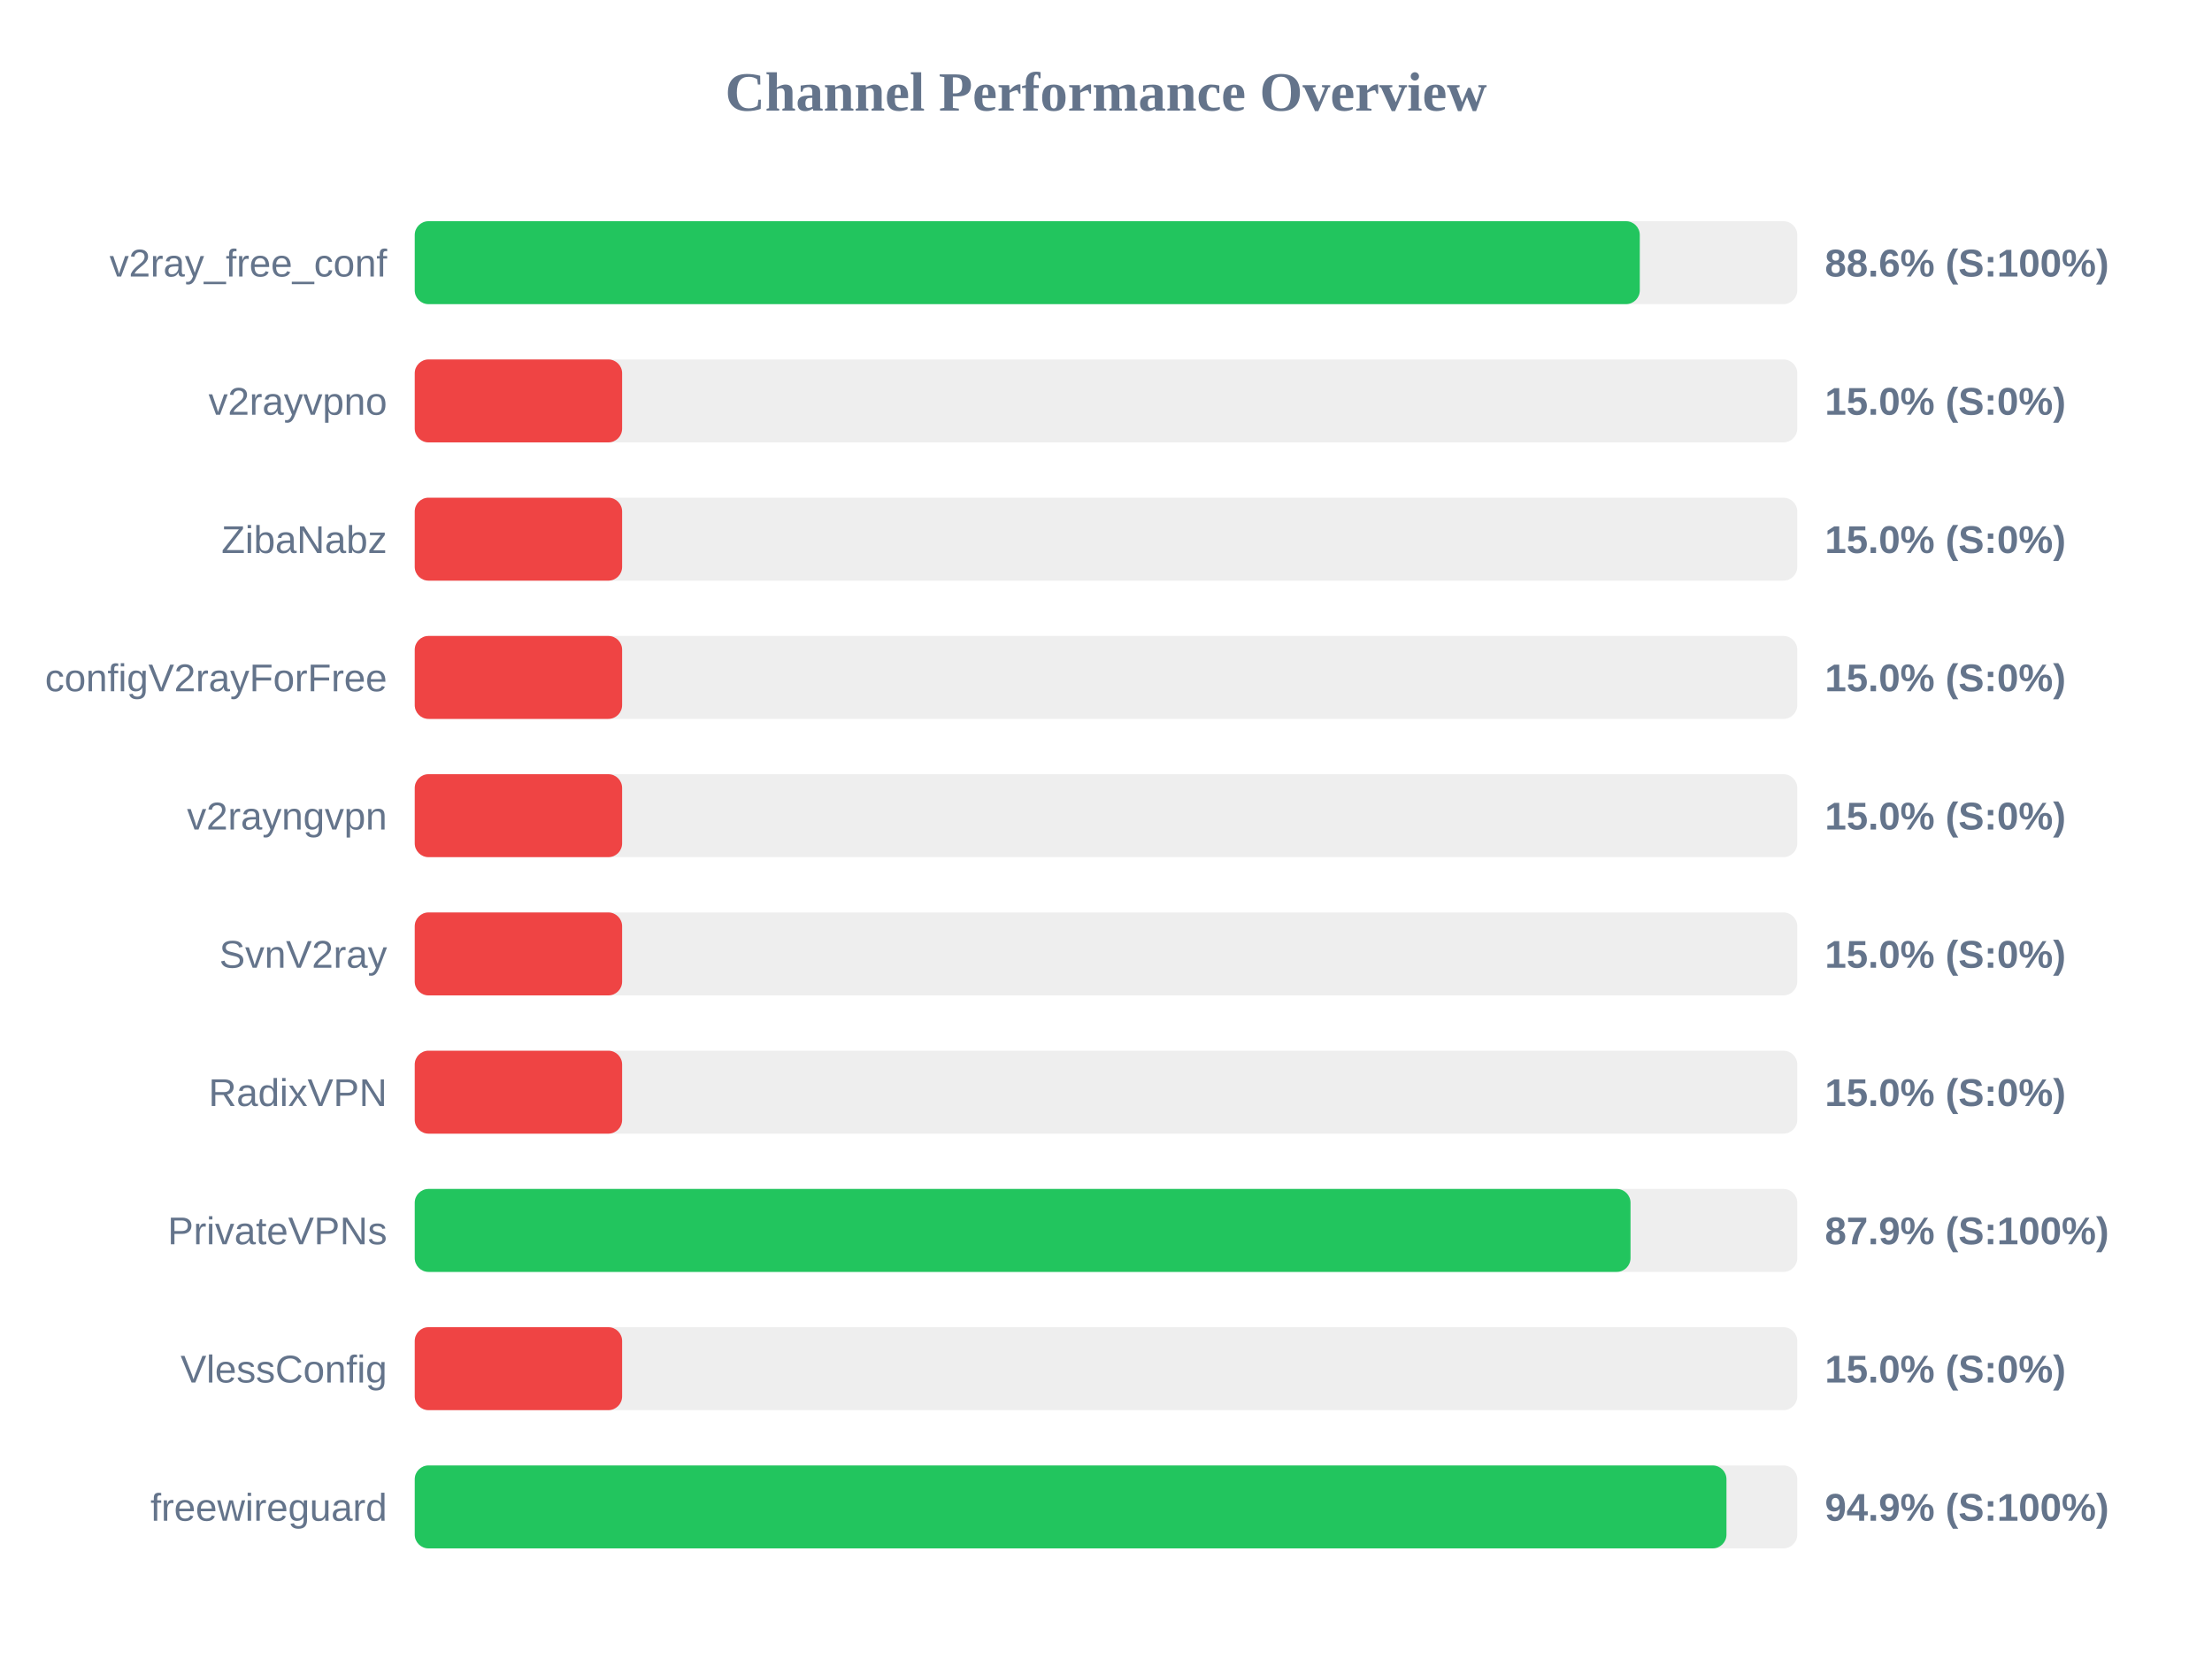
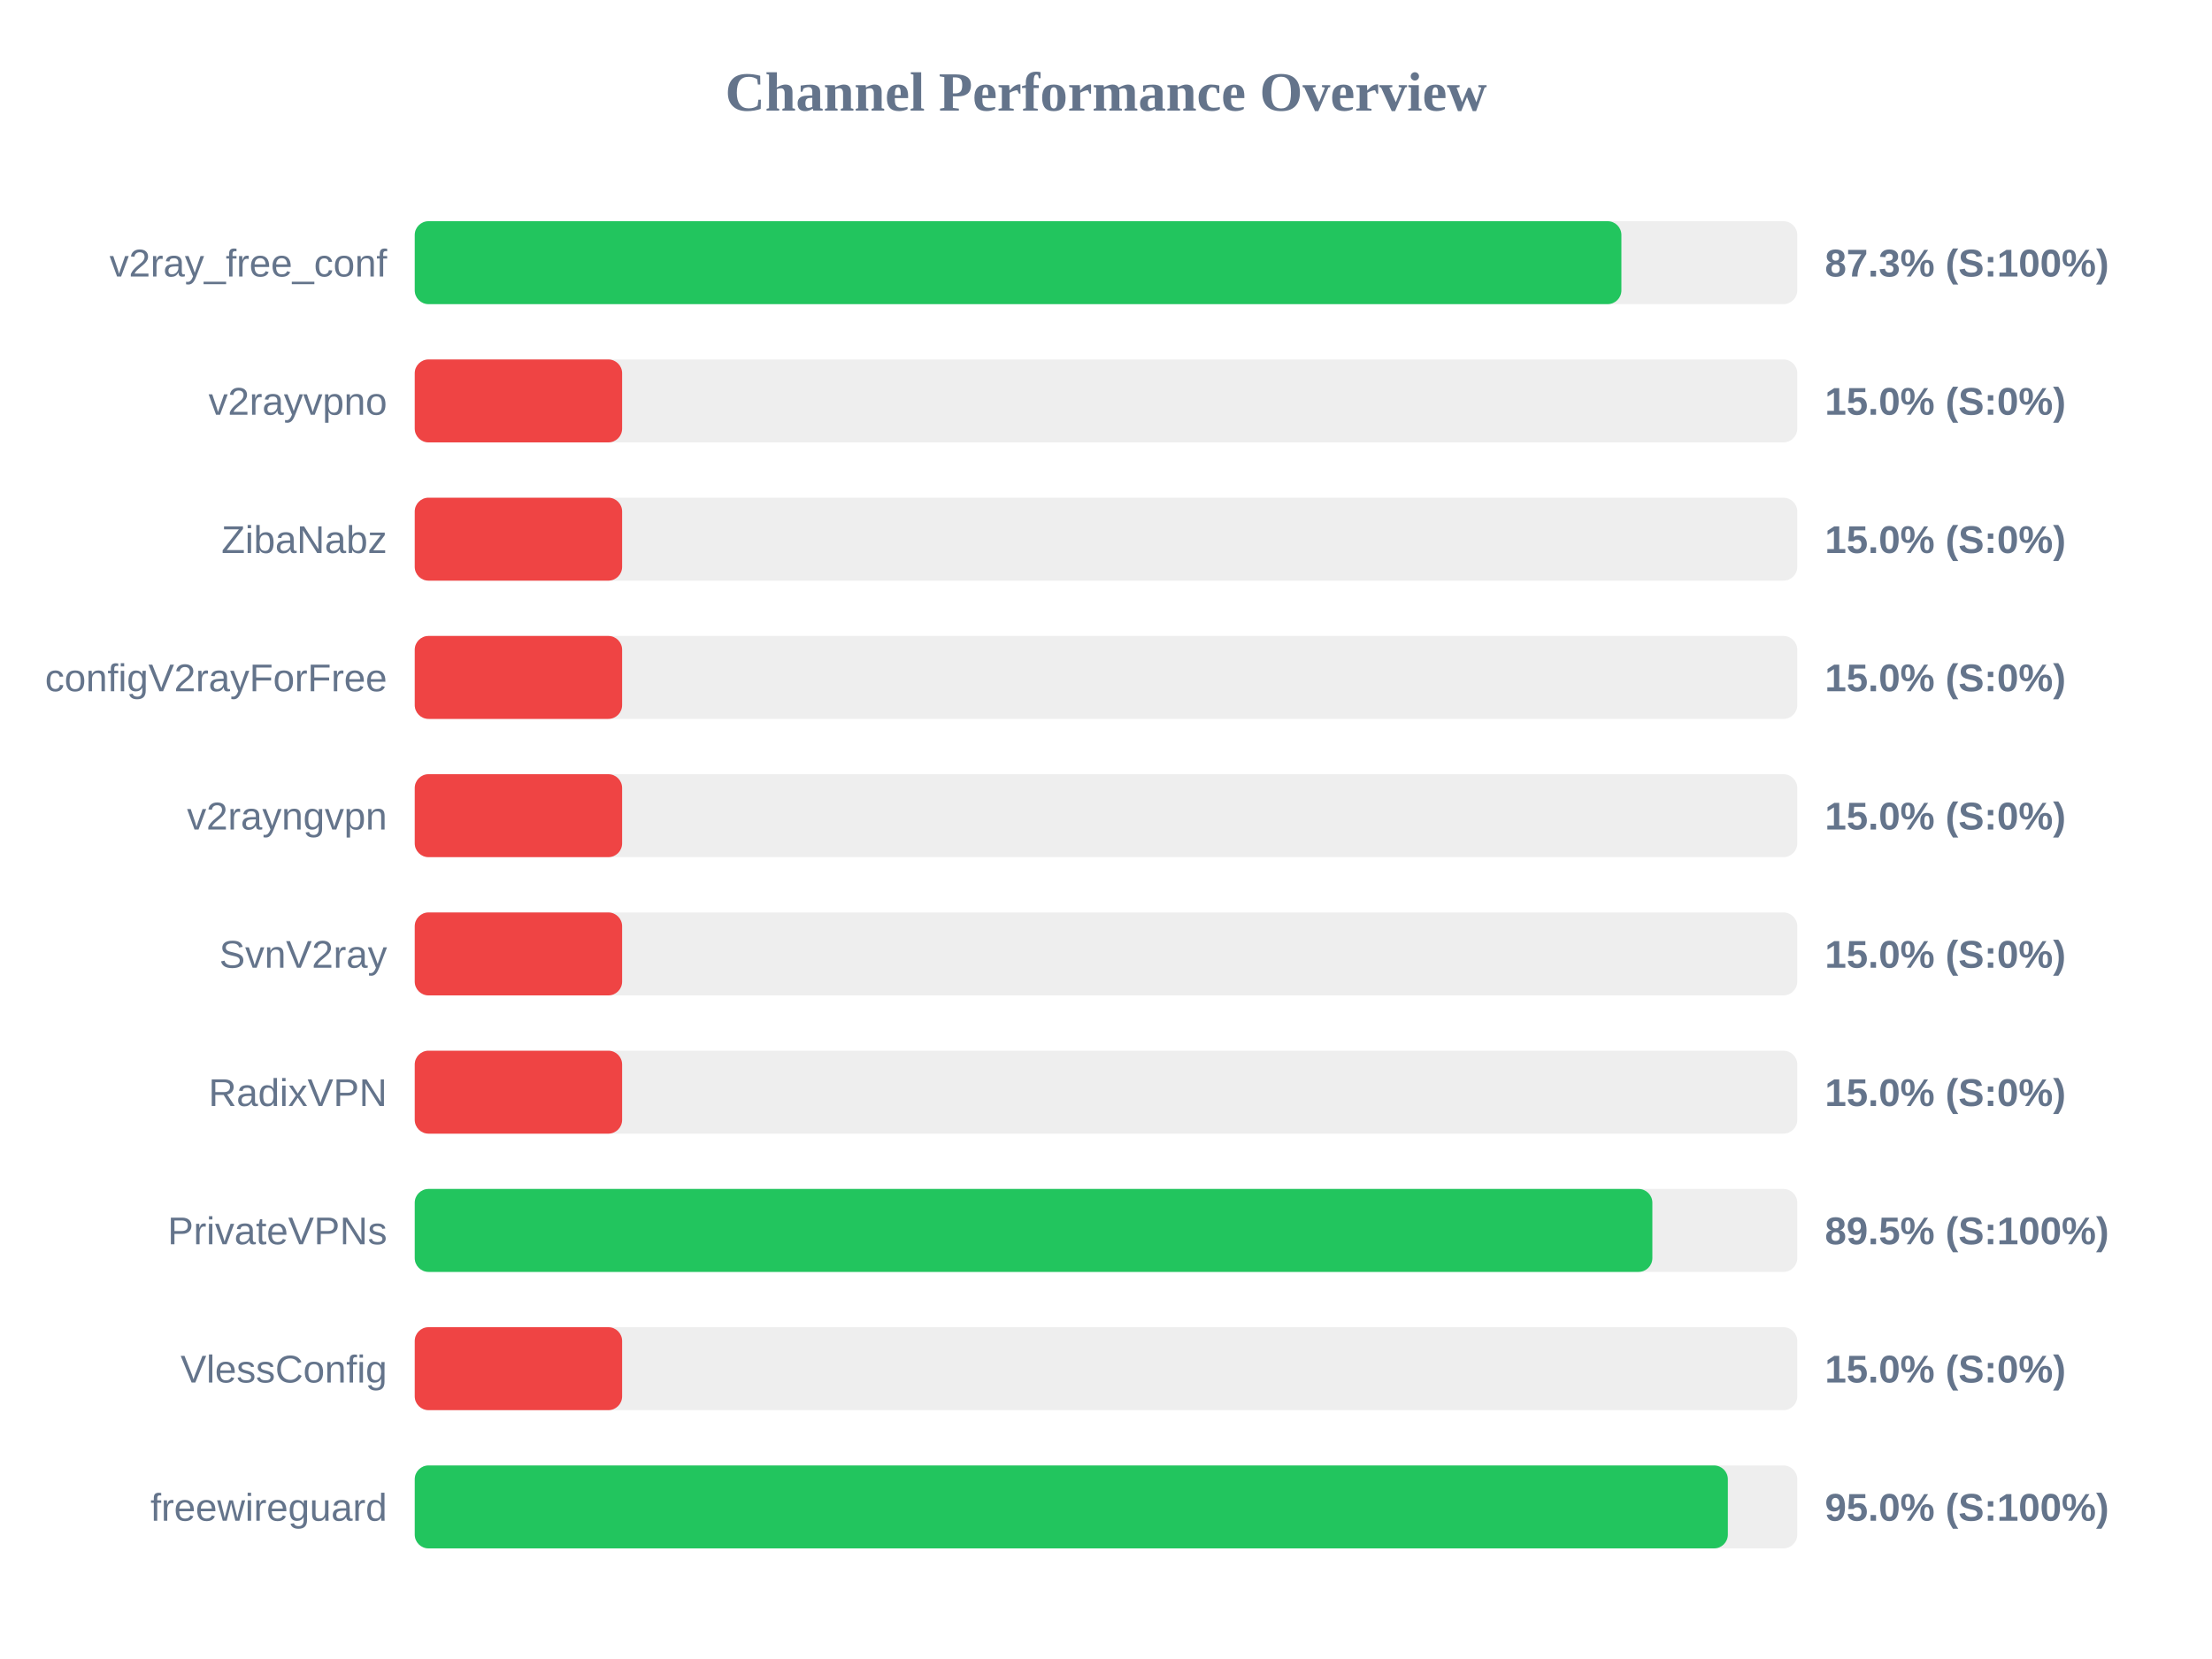
<svg xmlns="http://www.w3.org/2000/svg" width="800" height="600" version="1.1">
  <style>
        .row { font: 14px Arial; fill: #64748b; }
        .score { font: bold 14px Arial; fill: #64748b; }
    </style>
  <text x="400" y="40" text-anchor="middle" font-size="20px" font-weight="bold" fill="#64748b">Channel Performance Overview</text>
  <rect x="150" y="80" width="500" height="30" fill="#eee" rx="5" />
-   <rect x="150" y="80" width="443.05" height="30" fill="#22c55e" rx="5" />
+   <rect x="150" y="80" width="436.4" height="30" fill="#22c55e" rx="5" />
  <text x="140" y="100" text-anchor="end" class="row">v2ray_free_conf</text>
-   <text x="660" y="100" text-anchor="start" class="score">88.6% (S:100%)</text>
+   <text x="660" y="100" text-anchor="start" class="score">87.3% (S:100%)</text>
  <rect x="150" y="130" width="500" height="30" fill="#eee" rx="5" />
  <rect x="150" y="130" width="75.0" height="30" fill="#ef4444" rx="5" />
  <text x="140" y="150" text-anchor="end" class="row">v2rayvpno</text>
  <text x="660" y="150" text-anchor="start" class="score">15.0% (S:0%)</text>
  <rect x="150" y="180" width="500" height="30" fill="#eee" rx="5" />
  <rect x="150" y="180" width="75.0" height="30" fill="#ef4444" rx="5" />
  <text x="140" y="200" text-anchor="end" class="row">ZibaNabz</text>
  <text x="660" y="200" text-anchor="start" class="score">15.0% (S:0%)</text>
  <rect x="150" y="230" width="500" height="30" fill="#eee" rx="5" />
  <rect x="150" y="230" width="75.0" height="30" fill="#ef4444" rx="5" />
  <text x="140" y="250" text-anchor="end" class="row">configV2rayForFree</text>
  <text x="660" y="250" text-anchor="start" class="score">15.0% (S:0%)</text>
  <rect x="150" y="280" width="500" height="30" fill="#eee" rx="5" />
  <rect x="150" y="280" width="75.0" height="30" fill="#ef4444" rx="5" />
  <text x="140" y="300" text-anchor="end" class="row">v2rayngvpn</text>
  <text x="660" y="300" text-anchor="start" class="score">15.0% (S:0%)</text>
  <rect x="150" y="330" width="500" height="30" fill="#eee" rx="5" />
  <rect x="150" y="330" width="75.0" height="30" fill="#ef4444" rx="5" />
  <text x="140" y="350" text-anchor="end" class="row">SvnV2ray</text>
  <text x="660" y="350" text-anchor="start" class="score">15.0% (S:0%)</text>
  <rect x="150" y="380" width="500" height="30" fill="#eee" rx="5" />
  <rect x="150" y="380" width="75.0" height="30" fill="#ef4444" rx="5" />
  <text x="140" y="400" text-anchor="end" class="row">RadixVPN</text>
  <text x="660" y="400" text-anchor="start" class="score">15.0% (S:0%)</text>
  <rect x="150" y="430" width="500" height="30" fill="#eee" rx="5" />
-   <rect x="150" y="430" width="439.7" height="30" fill="#22c55e" rx="5" />
+   <rect x="150" y="430" width="447.6" height="30" fill="#22c55e" rx="5" />
  <text x="140" y="450" text-anchor="end" class="row">PrivateVPNs</text>
-   <text x="660" y="450" text-anchor="start" class="score">87.9% (S:100%)</text>
+   <text x="660" y="450" text-anchor="start" class="score">89.5% (S:100%)</text>
  <rect x="150" y="480" width="500" height="30" fill="#eee" rx="5" />
  <rect x="150" y="480" width="75.0" height="30" fill="#ef4444" rx="5" />
  <text x="140" y="500" text-anchor="end" class="row">VlessConfig</text>
  <text x="660" y="500" text-anchor="start" class="score">15.0% (S:0%)</text>
  <rect x="150" y="530" width="500" height="30" fill="#eee" rx="5" />
-   <rect x="150" y="530" width="474.4" height="30" fill="#22c55e" rx="5" />
+   <rect x="150" y="530" width="474.9" height="30" fill="#22c55e" rx="5" />
  <text x="140" y="550" text-anchor="end" class="row">freewireguard</text>
-   <text x="660" y="550" text-anchor="start" class="score">94.9% (S:100%)</text>
+   <text x="660" y="550" text-anchor="start" class="score">95.0% (S:100%)</text>
</svg>
